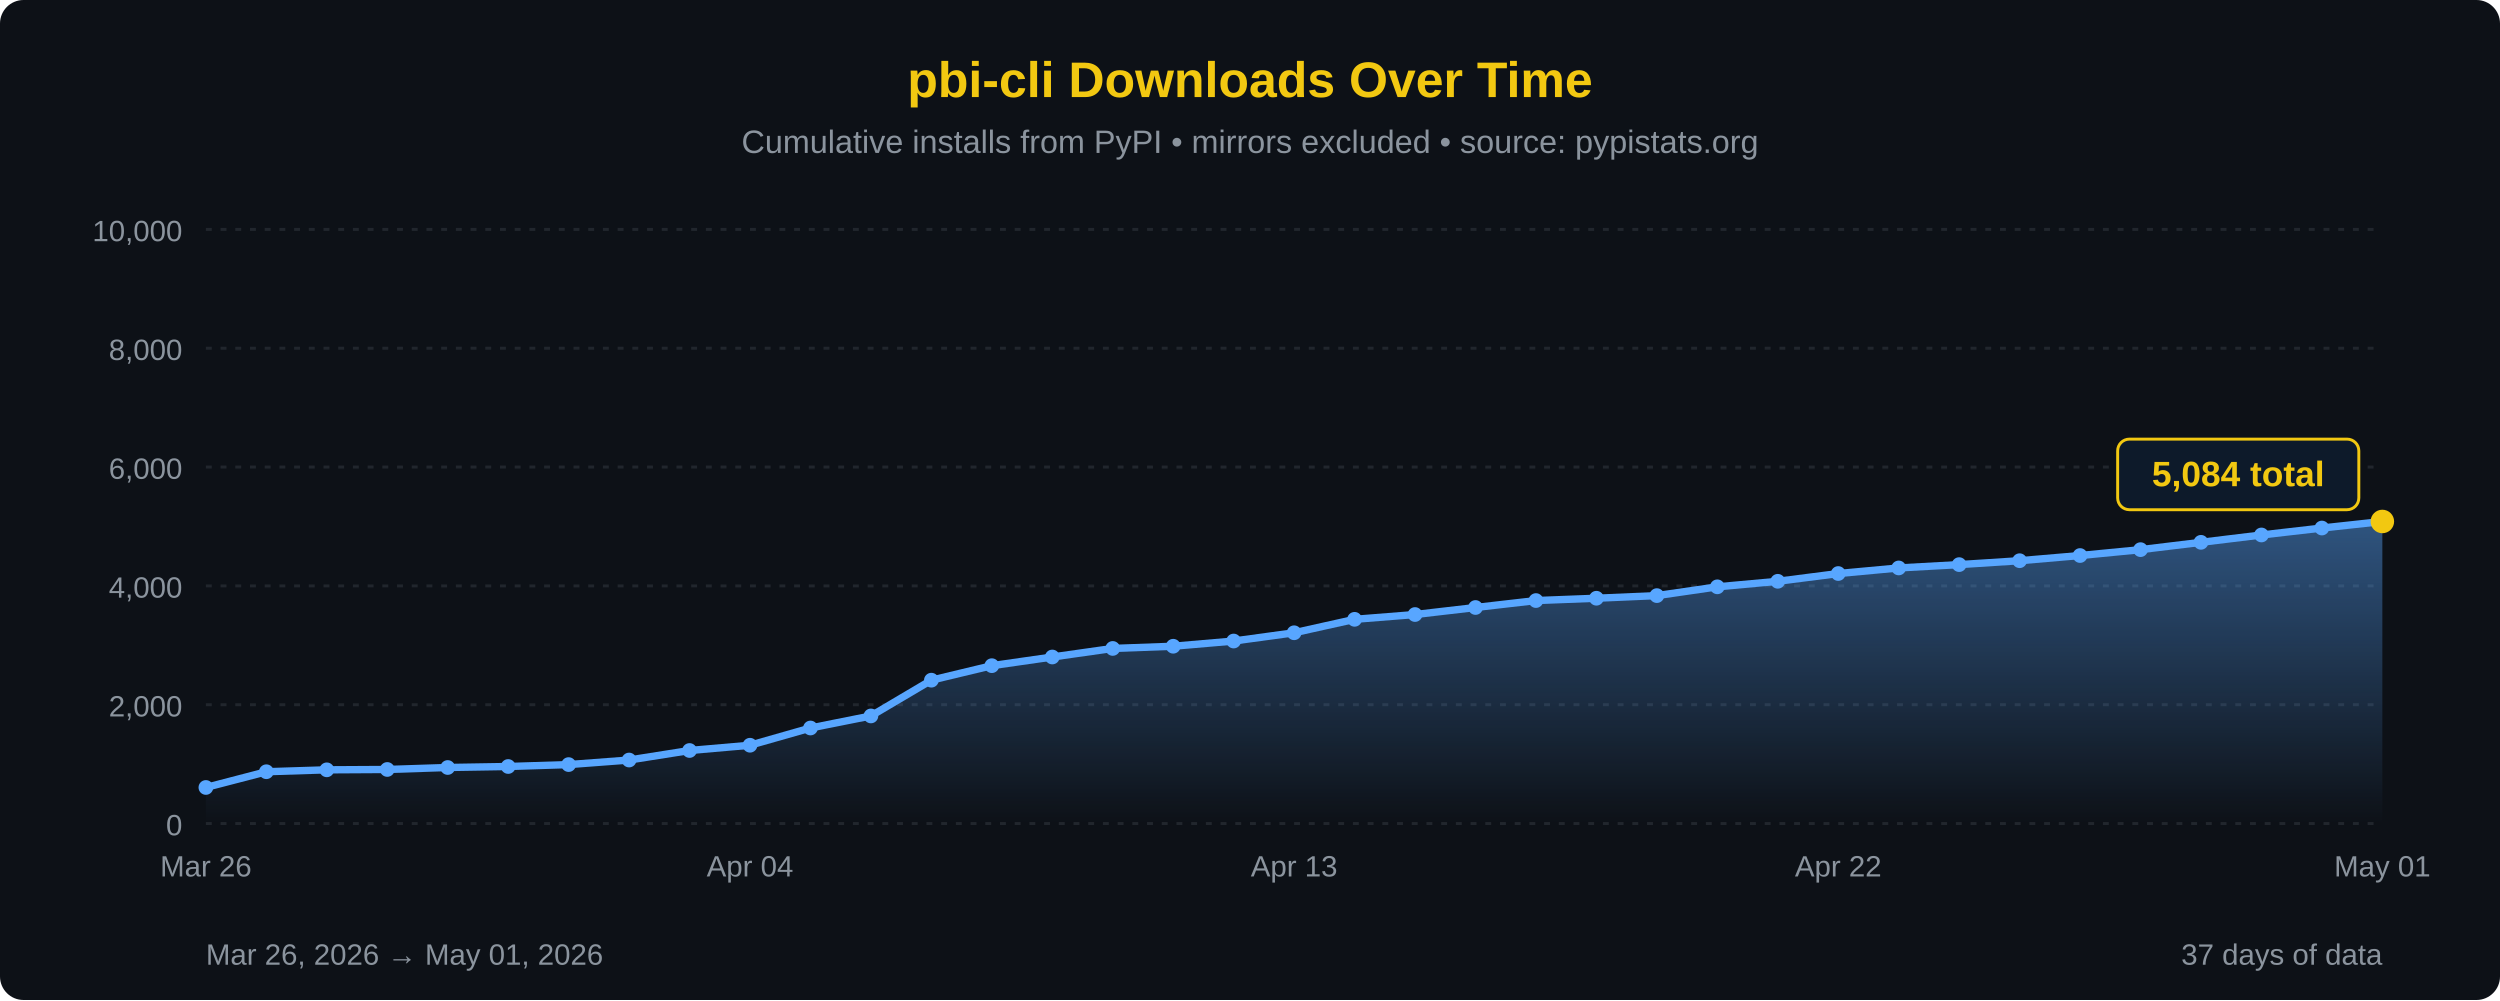
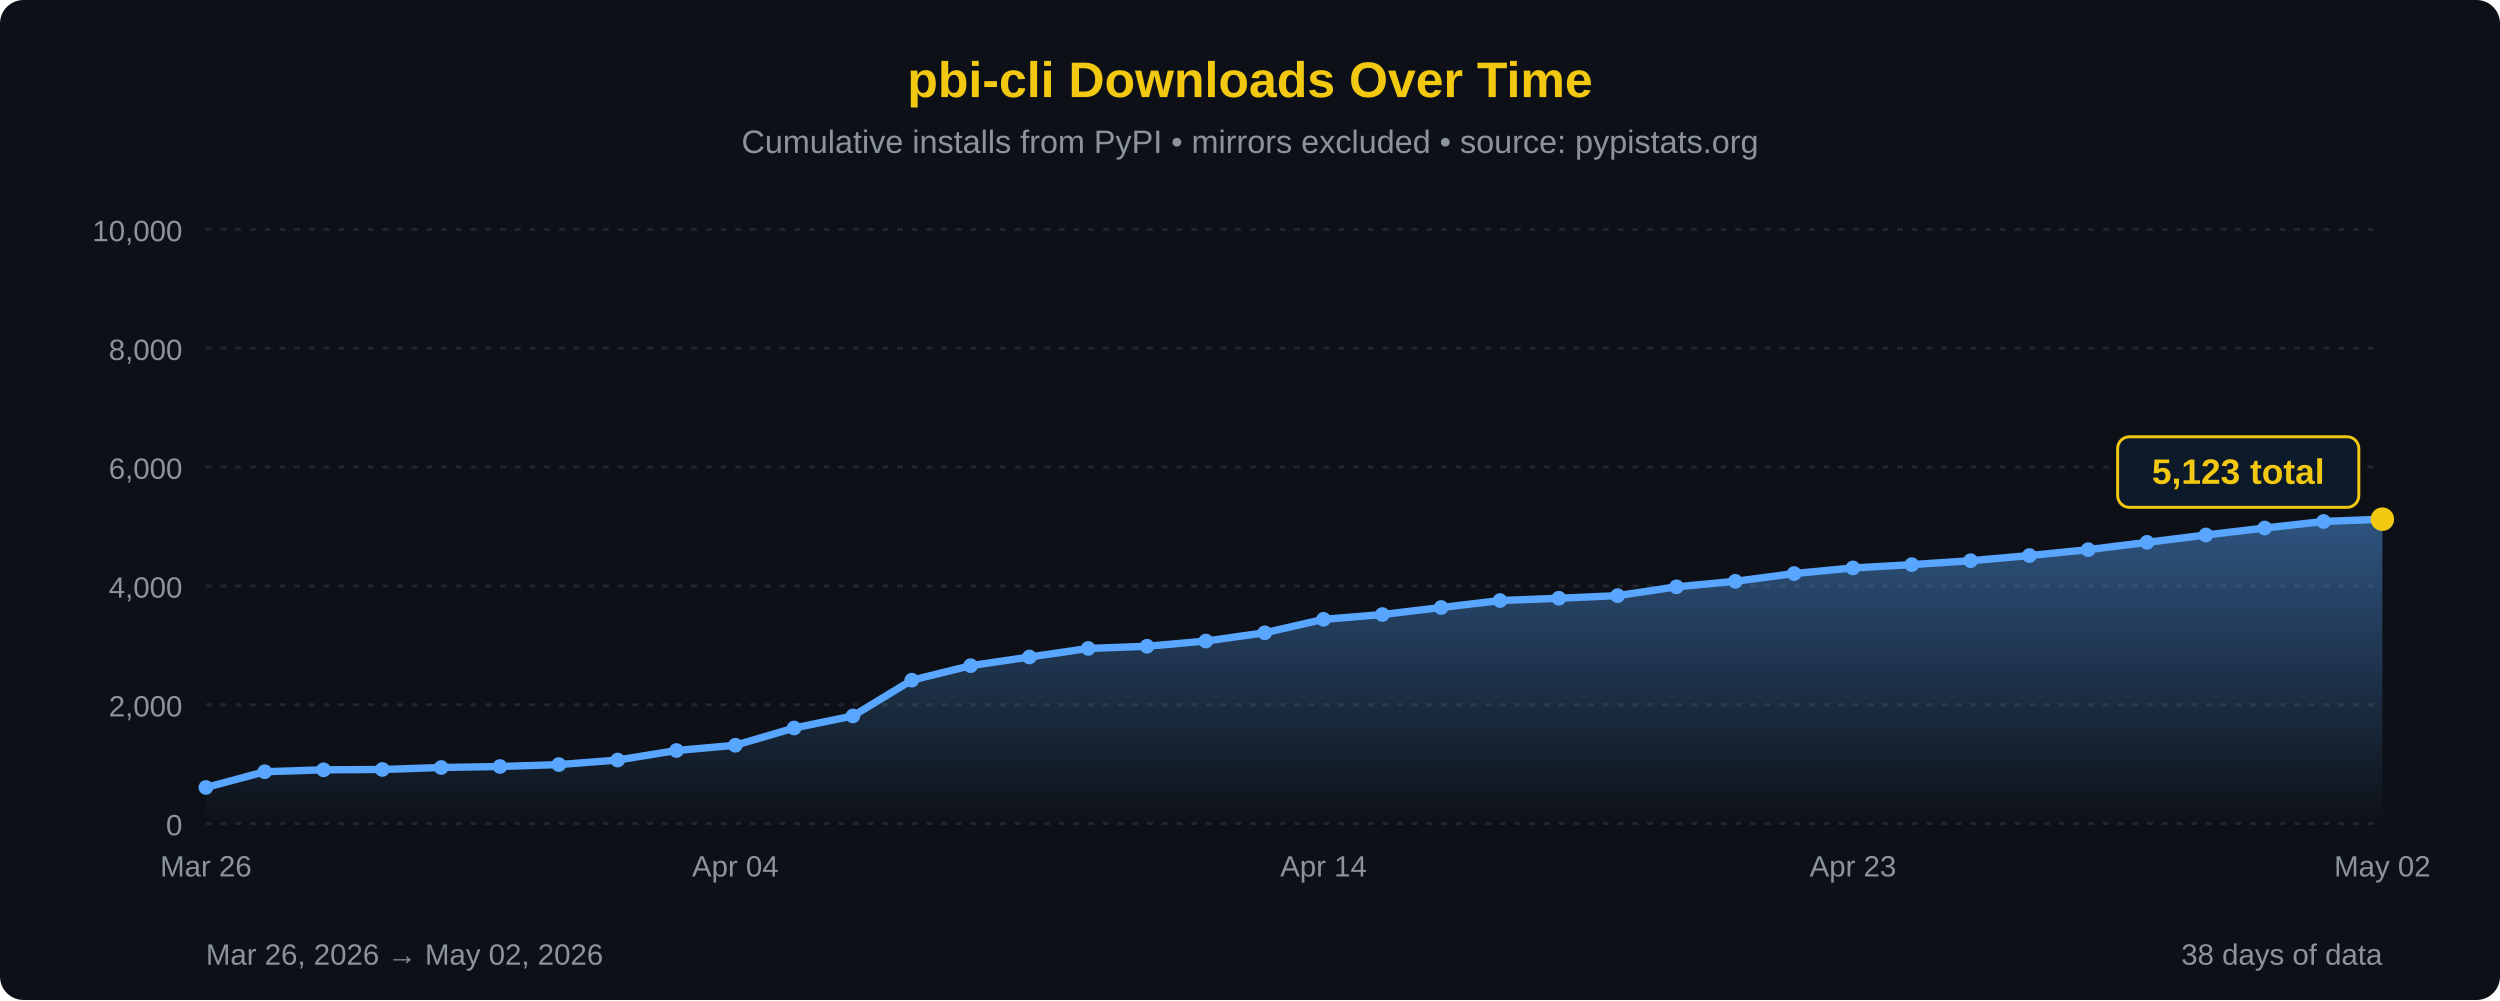
<svg xmlns="http://www.w3.org/2000/svg" width="850" height="340" viewBox="0 0 850 340">
  <defs>
    <linearGradient id="areaFill" x1="0" y1="0" x2="0" y2="1">
      <stop offset="0%" stop-color="#58a6ff" stop-opacity="0.45" />
      <stop offset="100%" stop-color="#58a6ff" stop-opacity="0" />
    </linearGradient>
  </defs>
  <rect width="100%" height="100%" fill="#0d1117" rx="8" />
  <text x="425" y="33" font-family="'Segoe UI', Arial, sans-serif" font-size="17" fill="#F2C811" text-anchor="middle" font-weight="bold">pbi-cli Downloads Over Time</text>
  <text x="425" y="52" font-family="'Segoe UI', Arial, sans-serif" font-size="11" fill="#8b949e" text-anchor="middle">Cumulative installs from PyPI • mirrors excluded • source: pypistats.org</text>
  <line x1="70" y1="280.0" x2="810" y2="280.0" stroke="#21262d" stroke-width="1" stroke-dasharray="2,3" />
  <line x1="70" y1="239.6" x2="810" y2="239.6" stroke="#21262d" stroke-width="1" stroke-dasharray="2,3" />
  <line x1="70" y1="199.2" x2="810" y2="199.2" stroke="#21262d" stroke-width="1" stroke-dasharray="2,3" />
  <line x1="70" y1="158.8" x2="810" y2="158.8" stroke="#21262d" stroke-width="1" stroke-dasharray="2,3" />
  <line x1="70" y1="118.4" x2="810" y2="118.4" stroke="#21262d" stroke-width="1" stroke-dasharray="2,3" />
  <line x1="70" y1="78.0" x2="810" y2="78.0" stroke="#21262d" stroke-width="1" stroke-dasharray="2,3" />
  <text x="62" y="284.0" font-family="'Segoe UI', Arial, sans-serif" font-size="10" fill="#8b949e" text-anchor="end">0</text>
  <text x="62" y="243.6" font-family="'Segoe UI', Arial, sans-serif" font-size="10" fill="#8b949e" text-anchor="end">2,000</text>
  <text x="62" y="203.2" font-family="'Segoe UI', Arial, sans-serif" font-size="10" fill="#8b949e" text-anchor="end">4,000</text>
  <text x="62" y="162.8" font-family="'Segoe UI', Arial, sans-serif" font-size="10" fill="#8b949e" text-anchor="end">6,000</text>
  <text x="62" y="122.4" font-family="'Segoe UI', Arial, sans-serif" font-size="10" fill="#8b949e" text-anchor="end">8,000</text>
  <text x="62" y="82.0" font-family="'Segoe UI', Arial, sans-serif" font-size="10" fill="#8b949e" text-anchor="end">10,000</text>
-   <path d="M 70.00,280 L 70.00,267.74 L 90.56,262.39 L 111.11,261.74 L 131.67,261.62 L 152.22,260.95 L 172.78,260.61 L 193.33,259.96 L 213.89,258.41 L 234.44,255.17 L 255.00,253.38 L 275.56,247.52 L 296.11,243.42 L 316.67,231.26 L 337.22,226.33 L 357.78,223.38 L 378.33,220.47 L 398.89,219.72 L 419.44,217.95 L 440.00,215.14 L 460.56,210.57 L 481.11,208.94 L 501.67,206.55 L 522.22,204.19 L 542.78,203.40 L 563.33,202.51 L 583.89,199.52 L 604.44,197.64 L 625.00,195.00 L 645.56,193.10 L 666.11,191.97 L 686.67,190.64 L 707.22,188.88 L 727.78,186.88 L 748.33,184.39 L 768.89,181.89 L 789.44,179.53 L 810.00,177.30 L 810.00,280 Z" fill="url(#areaFill)" />
-   <path d="M 70.00,267.74 L 90.56,262.39 L 111.11,261.74 L 131.67,261.62 L 152.22,260.95 L 172.78,260.61 L 193.33,259.96 L 213.89,258.41 L 234.44,255.17 L 255.00,253.38 L 275.56,247.52 L 296.11,243.42 L 316.67,231.26 L 337.22,226.33 L 357.78,223.38 L 378.33,220.47 L 398.89,219.72 L 419.44,217.95 L 440.00,215.14 L 460.56,210.57 L 481.11,208.94 L 501.67,206.55 L 522.22,204.19 L 542.78,203.40 L 563.33,202.51 L 583.89,199.52 L 604.44,197.64 L 625.00,195.00 L 645.56,193.10 L 666.11,191.97 L 686.67,190.64 L 707.22,188.88 L 727.78,186.88 L 748.33,184.39 L 768.89,181.89 L 789.44,179.53 L 810.00,177.30" fill="none" stroke="#58a6ff" stroke-width="2.5" stroke-linejoin="round" stroke-linecap="round" />
+   <path d="M 70.00,280 L 70.00,267.74 L 90.00,262.39 L 110.00,261.74 L 130.00,261.62 L 150.00,260.95 L 170.00,260.61 L 190.00,259.96 L 210.00,258.41 L 230.00,255.17 L 250.00,253.38 L 270.00,247.52 L 290.00,243.42 L 310.00,231.26 L 330.00,226.33 L 350.00,223.38 L 370.00,220.47 L 390.00,219.72 L 410.00,217.95 L 430.00,215.14 L 450.00,210.57 L 470.00,208.94 L 490.00,206.55 L 510.00,204.19 L 530.00,203.40 L 550.00,202.51 L 570.00,199.52 L 590.00,197.64 L 610.00,195.00 L 630.00,193.10 L 650.00,191.97 L 670.00,190.64 L 690.00,188.88 L 710.00,186.88 L 730.00,184.39 L 750.00,181.89 L 770.00,179.53 L 790.00,177.30 L 810.00,176.52 L 810.00,280 Z" fill="url(#areaFill)" />
+   <path d="M 70.00,267.74 L 90.00,262.39 L 110.00,261.74 L 130.00,261.62 L 150.00,260.95 L 170.00,260.61 L 190.00,259.96 L 210.00,258.41 L 230.00,255.17 L 250.00,253.38 L 270.00,247.52 L 290.00,243.42 L 310.00,231.26 L 330.00,226.33 L 350.00,223.38 L 370.00,220.47 L 390.00,219.72 L 410.00,217.95 L 430.00,215.14 L 450.00,210.57 L 470.00,208.94 L 490.00,206.55 L 510.00,204.19 L 530.00,203.40 L 550.00,202.51 L 570.00,199.52 L 590.00,197.64 L 610.00,195.00 L 630.00,193.10 L 650.00,191.97 L 670.00,190.64 L 690.00,188.88 L 710.00,186.88 L 730.00,184.39 L 750.00,181.89 L 770.00,179.53 L 790.00,177.30 L 810.00,176.52" fill="none" stroke="#58a6ff" stroke-width="2.5" stroke-linejoin="round" stroke-linecap="round" />
  <circle cx="70.00" cy="267.74" r="2.5" fill="#58a6ff" />
-   <circle cx="90.56" cy="262.39" r="2.5" fill="#58a6ff" />
-   <circle cx="111.11" cy="261.74" r="2.5" fill="#58a6ff" />
-   <circle cx="131.67" cy="261.62" r="2.5" fill="#58a6ff" />
-   <circle cx="152.22" cy="260.95" r="2.5" fill="#58a6ff" />
-   <circle cx="172.78" cy="260.61" r="2.5" fill="#58a6ff" />
-   <circle cx="193.33" cy="259.96" r="2.5" fill="#58a6ff" />
-   <circle cx="213.89" cy="258.41" r="2.5" fill="#58a6ff" />
-   <circle cx="234.44" cy="255.17" r="2.5" fill="#58a6ff" />
-   <circle cx="255.00" cy="253.38" r="2.5" fill="#58a6ff" />
-   <circle cx="275.56" cy="247.52" r="2.5" fill="#58a6ff" />
-   <circle cx="296.11" cy="243.42" r="2.5" fill="#58a6ff" />
-   <circle cx="316.67" cy="231.26" r="2.5" fill="#58a6ff" />
-   <circle cx="337.22" cy="226.33" r="2.5" fill="#58a6ff" />
-   <circle cx="357.78" cy="223.38" r="2.5" fill="#58a6ff" />
-   <circle cx="378.33" cy="220.47" r="2.5" fill="#58a6ff" />
-   <circle cx="398.89" cy="219.72" r="2.5" fill="#58a6ff" />
-   <circle cx="419.44" cy="217.95" r="2.5" fill="#58a6ff" />
-   <circle cx="440.00" cy="215.14" r="2.5" fill="#58a6ff" />
-   <circle cx="460.56" cy="210.57" r="2.5" fill="#58a6ff" />
-   <circle cx="481.11" cy="208.94" r="2.5" fill="#58a6ff" />
-   <circle cx="501.67" cy="206.55" r="2.5" fill="#58a6ff" />
-   <circle cx="522.22" cy="204.19" r="2.5" fill="#58a6ff" />
-   <circle cx="542.78" cy="203.40" r="2.5" fill="#58a6ff" />
-   <circle cx="563.33" cy="202.51" r="2.5" fill="#58a6ff" />
-   <circle cx="583.89" cy="199.52" r="2.5" fill="#58a6ff" />
-   <circle cx="604.44" cy="197.64" r="2.5" fill="#58a6ff" />
-   <circle cx="625.00" cy="195.00" r="2.5" fill="#58a6ff" />
-   <circle cx="645.56" cy="193.10" r="2.5" fill="#58a6ff" />
-   <circle cx="666.11" cy="191.97" r="2.5" fill="#58a6ff" />
-   <circle cx="686.67" cy="190.64" r="2.5" fill="#58a6ff" />
-   <circle cx="707.22" cy="188.88" r="2.5" fill="#58a6ff" />
-   <circle cx="727.78" cy="186.88" r="2.5" fill="#58a6ff" />
-   <circle cx="748.33" cy="184.39" r="2.5" fill="#58a6ff" />
-   <circle cx="768.89" cy="181.89" r="2.5" fill="#58a6ff" />
-   <circle cx="789.44" cy="179.53" r="2.5" fill="#58a6ff" />
-   <circle cx="810.00" cy="177.30" r="4" fill="#F2C811" />
-   <rect x="720.0" y="149.3" width="82" height="24" rx="4" fill="#0d1a2a" stroke="#F2C811" stroke-width="1" />
-   <text x="761.0" y="165.3" font-family="'Segoe UI', Arial, sans-serif" font-size="12" fill="#F2C811" text-anchor="middle" font-weight="bold">5,084 total</text>
+   <circle cx="90.00" cy="262.39" r="2.5" fill="#58a6ff" />
+   <circle cx="110.00" cy="261.74" r="2.5" fill="#58a6ff" />
+   <circle cx="130.00" cy="261.62" r="2.5" fill="#58a6ff" />
+   <circle cx="150.00" cy="260.95" r="2.5" fill="#58a6ff" />
+   <circle cx="170.00" cy="260.61" r="2.5" fill="#58a6ff" />
+   <circle cx="190.00" cy="259.96" r="2.5" fill="#58a6ff" />
+   <circle cx="210.00" cy="258.41" r="2.5" fill="#58a6ff" />
+   <circle cx="230.00" cy="255.17" r="2.5" fill="#58a6ff" />
+   <circle cx="250.00" cy="253.38" r="2.5" fill="#58a6ff" />
+   <circle cx="270.00" cy="247.52" r="2.5" fill="#58a6ff" />
+   <circle cx="290.00" cy="243.42" r="2.5" fill="#58a6ff" />
+   <circle cx="310.00" cy="231.26" r="2.5" fill="#58a6ff" />
+   <circle cx="330.00" cy="226.33" r="2.5" fill="#58a6ff" />
+   <circle cx="350.00" cy="223.38" r="2.5" fill="#58a6ff" />
+   <circle cx="370.00" cy="220.47" r="2.5" fill="#58a6ff" />
+   <circle cx="390.00" cy="219.72" r="2.5" fill="#58a6ff" />
+   <circle cx="410.00" cy="217.95" r="2.5" fill="#58a6ff" />
+   <circle cx="430.00" cy="215.14" r="2.5" fill="#58a6ff" />
+   <circle cx="450.00" cy="210.57" r="2.5" fill="#58a6ff" />
+   <circle cx="470.00" cy="208.94" r="2.5" fill="#58a6ff" />
+   <circle cx="490.00" cy="206.55" r="2.5" fill="#58a6ff" />
+   <circle cx="510.00" cy="204.19" r="2.5" fill="#58a6ff" />
+   <circle cx="530.00" cy="203.40" r="2.5" fill="#58a6ff" />
+   <circle cx="550.00" cy="202.51" r="2.5" fill="#58a6ff" />
+   <circle cx="570.00" cy="199.52" r="2.5" fill="#58a6ff" />
+   <circle cx="590.00" cy="197.64" r="2.5" fill="#58a6ff" />
+   <circle cx="610.00" cy="195.00" r="2.5" fill="#58a6ff" />
+   <circle cx="630.00" cy="193.10" r="2.5" fill="#58a6ff" />
+   <circle cx="650.00" cy="191.97" r="2.5" fill="#58a6ff" />
+   <circle cx="670.00" cy="190.64" r="2.5" fill="#58a6ff" />
+   <circle cx="690.00" cy="188.88" r="2.5" fill="#58a6ff" />
+   <circle cx="710.00" cy="186.88" r="2.5" fill="#58a6ff" />
+   <circle cx="730.00" cy="184.39" r="2.5" fill="#58a6ff" />
+   <circle cx="750.00" cy="181.89" r="2.5" fill="#58a6ff" />
+   <circle cx="770.00" cy="179.53" r="2.5" fill="#58a6ff" />
+   <circle cx="790.00" cy="177.30" r="2.5" fill="#58a6ff" />
+   <circle cx="810.00" cy="176.52" r="4" fill="#F2C811" />
+   <rect x="720.0" y="148.5" width="82" height="24" rx="4" fill="#0d1a2a" stroke="#F2C811" stroke-width="1" />
+   <text x="761.0" y="164.5" font-family="'Segoe UI', Arial, sans-serif" font-size="12" fill="#F2C811" text-anchor="middle" font-weight="bold">5,123 total</text>
  <text x="70.0" y="298" font-family="'Segoe UI', Arial, sans-serif" font-size="10" fill="#8b949e" text-anchor="middle">Mar 26</text>
-   <text x="255.0" y="298" font-family="'Segoe UI', Arial, sans-serif" font-size="10" fill="#8b949e" text-anchor="middle">Apr 04</text>
-   <text x="440.0" y="298" font-family="'Segoe UI', Arial, sans-serif" font-size="10" fill="#8b949e" text-anchor="middle">Apr 13</text>
-   <text x="625.0" y="298" font-family="'Segoe UI', Arial, sans-serif" font-size="10" fill="#8b949e" text-anchor="middle">Apr 22</text>
-   <text x="810.0" y="298" font-family="'Segoe UI', Arial, sans-serif" font-size="10" fill="#8b949e" text-anchor="middle">May 01</text>
-   <text x="70" y="328" font-family="'Segoe UI', Arial, sans-serif" font-size="10" fill="#8b949e">Mar 26, 2026 → May 01, 2026</text>
-   <text x="810" y="328" font-family="'Segoe UI', Arial, sans-serif" font-size="10" fill="#8b949e" text-anchor="end">37 days of data</text>
+   <text x="250.0" y="298" font-family="'Segoe UI', Arial, sans-serif" font-size="10" fill="#8b949e" text-anchor="middle">Apr 04</text>
+   <text x="450.0" y="298" font-family="'Segoe UI', Arial, sans-serif" font-size="10" fill="#8b949e" text-anchor="middle">Apr 14</text>
+   <text x="630.0" y="298" font-family="'Segoe UI', Arial, sans-serif" font-size="10" fill="#8b949e" text-anchor="middle">Apr 23</text>
+   <text x="810.0" y="298" font-family="'Segoe UI', Arial, sans-serif" font-size="10" fill="#8b949e" text-anchor="middle">May 02</text>
+   <text x="70" y="328" font-family="'Segoe UI', Arial, sans-serif" font-size="10" fill="#8b949e">Mar 26, 2026 → May 02, 2026</text>
+   <text x="810" y="328" font-family="'Segoe UI', Arial, sans-serif" font-size="10" fill="#8b949e" text-anchor="end">38 days of data</text>
</svg>
